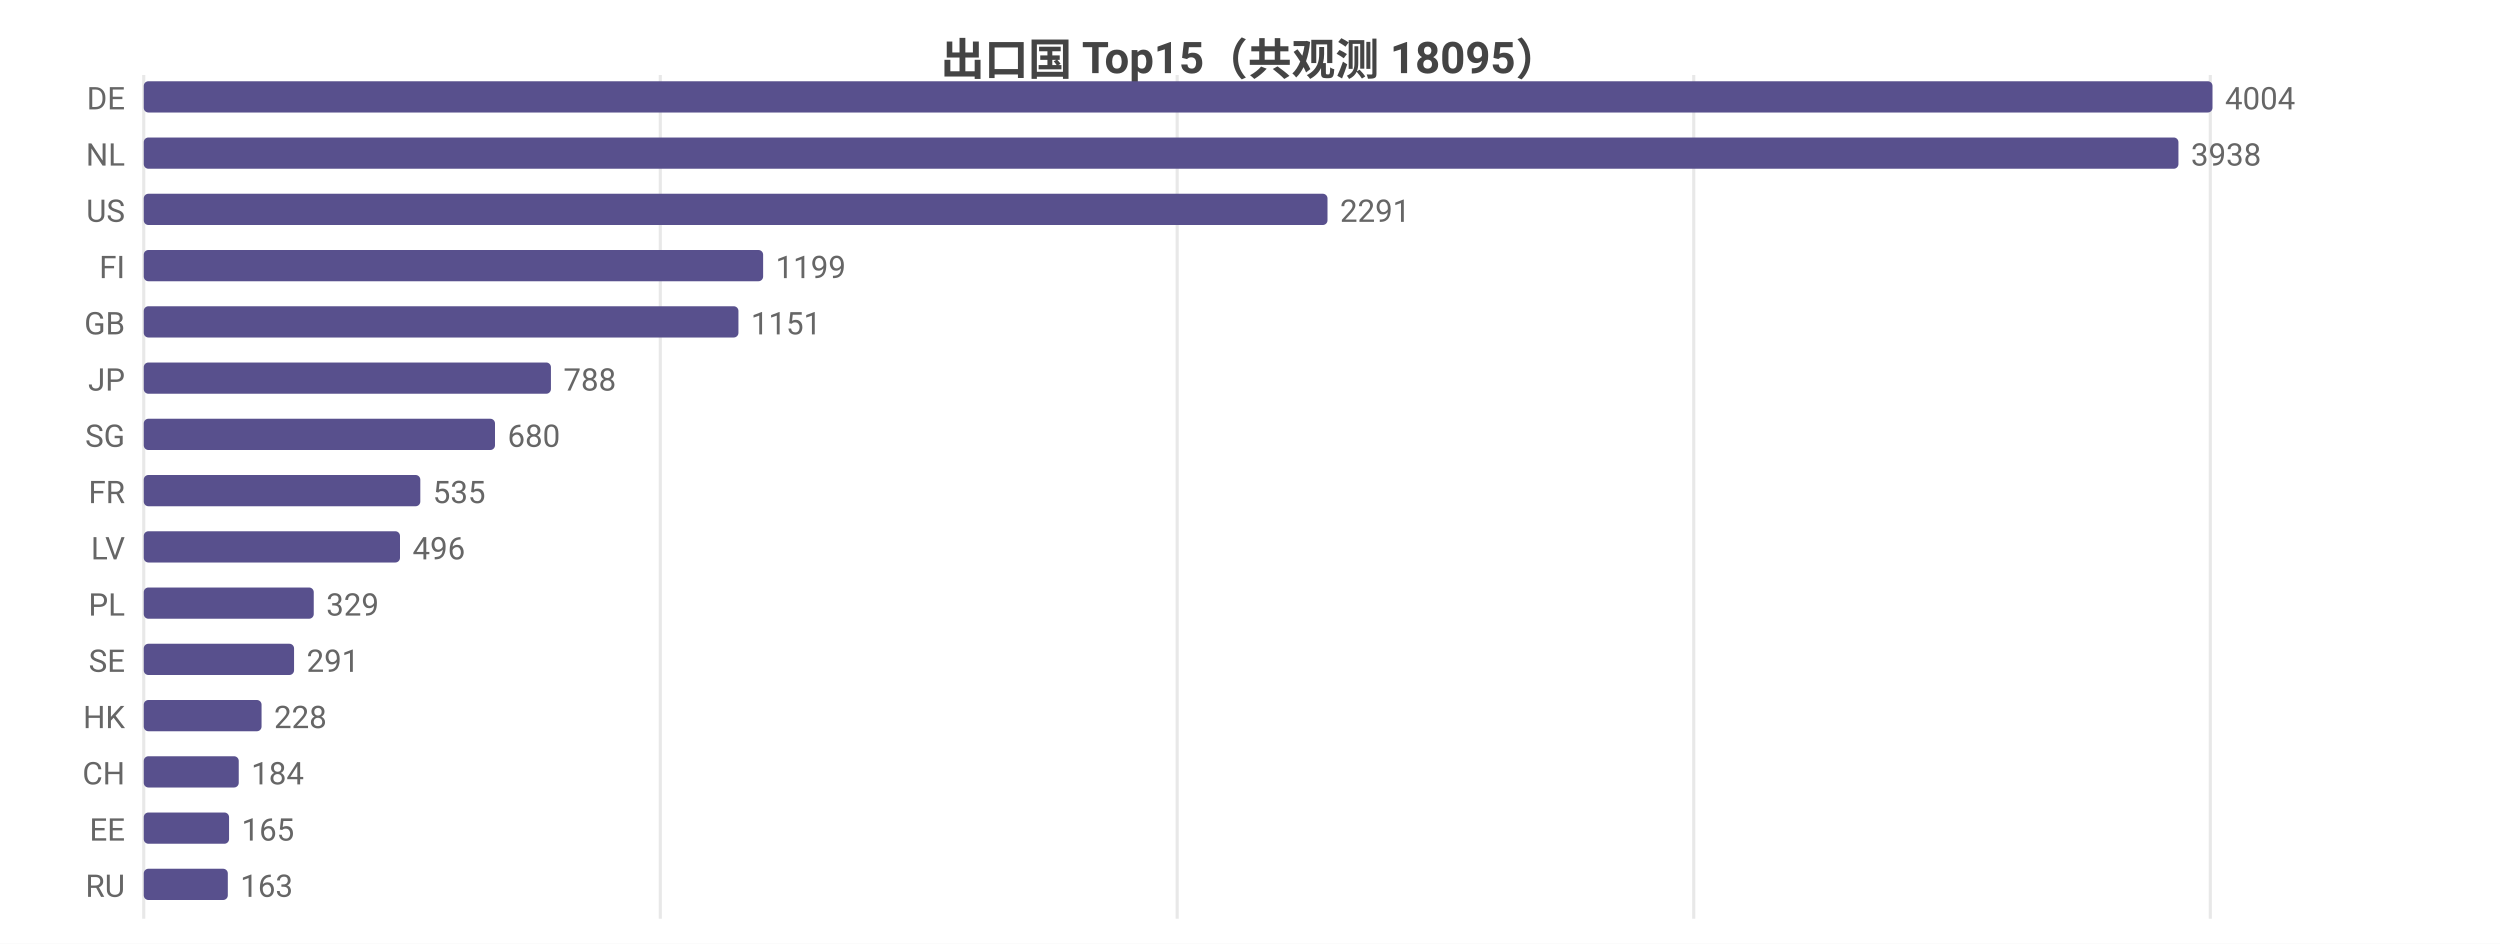
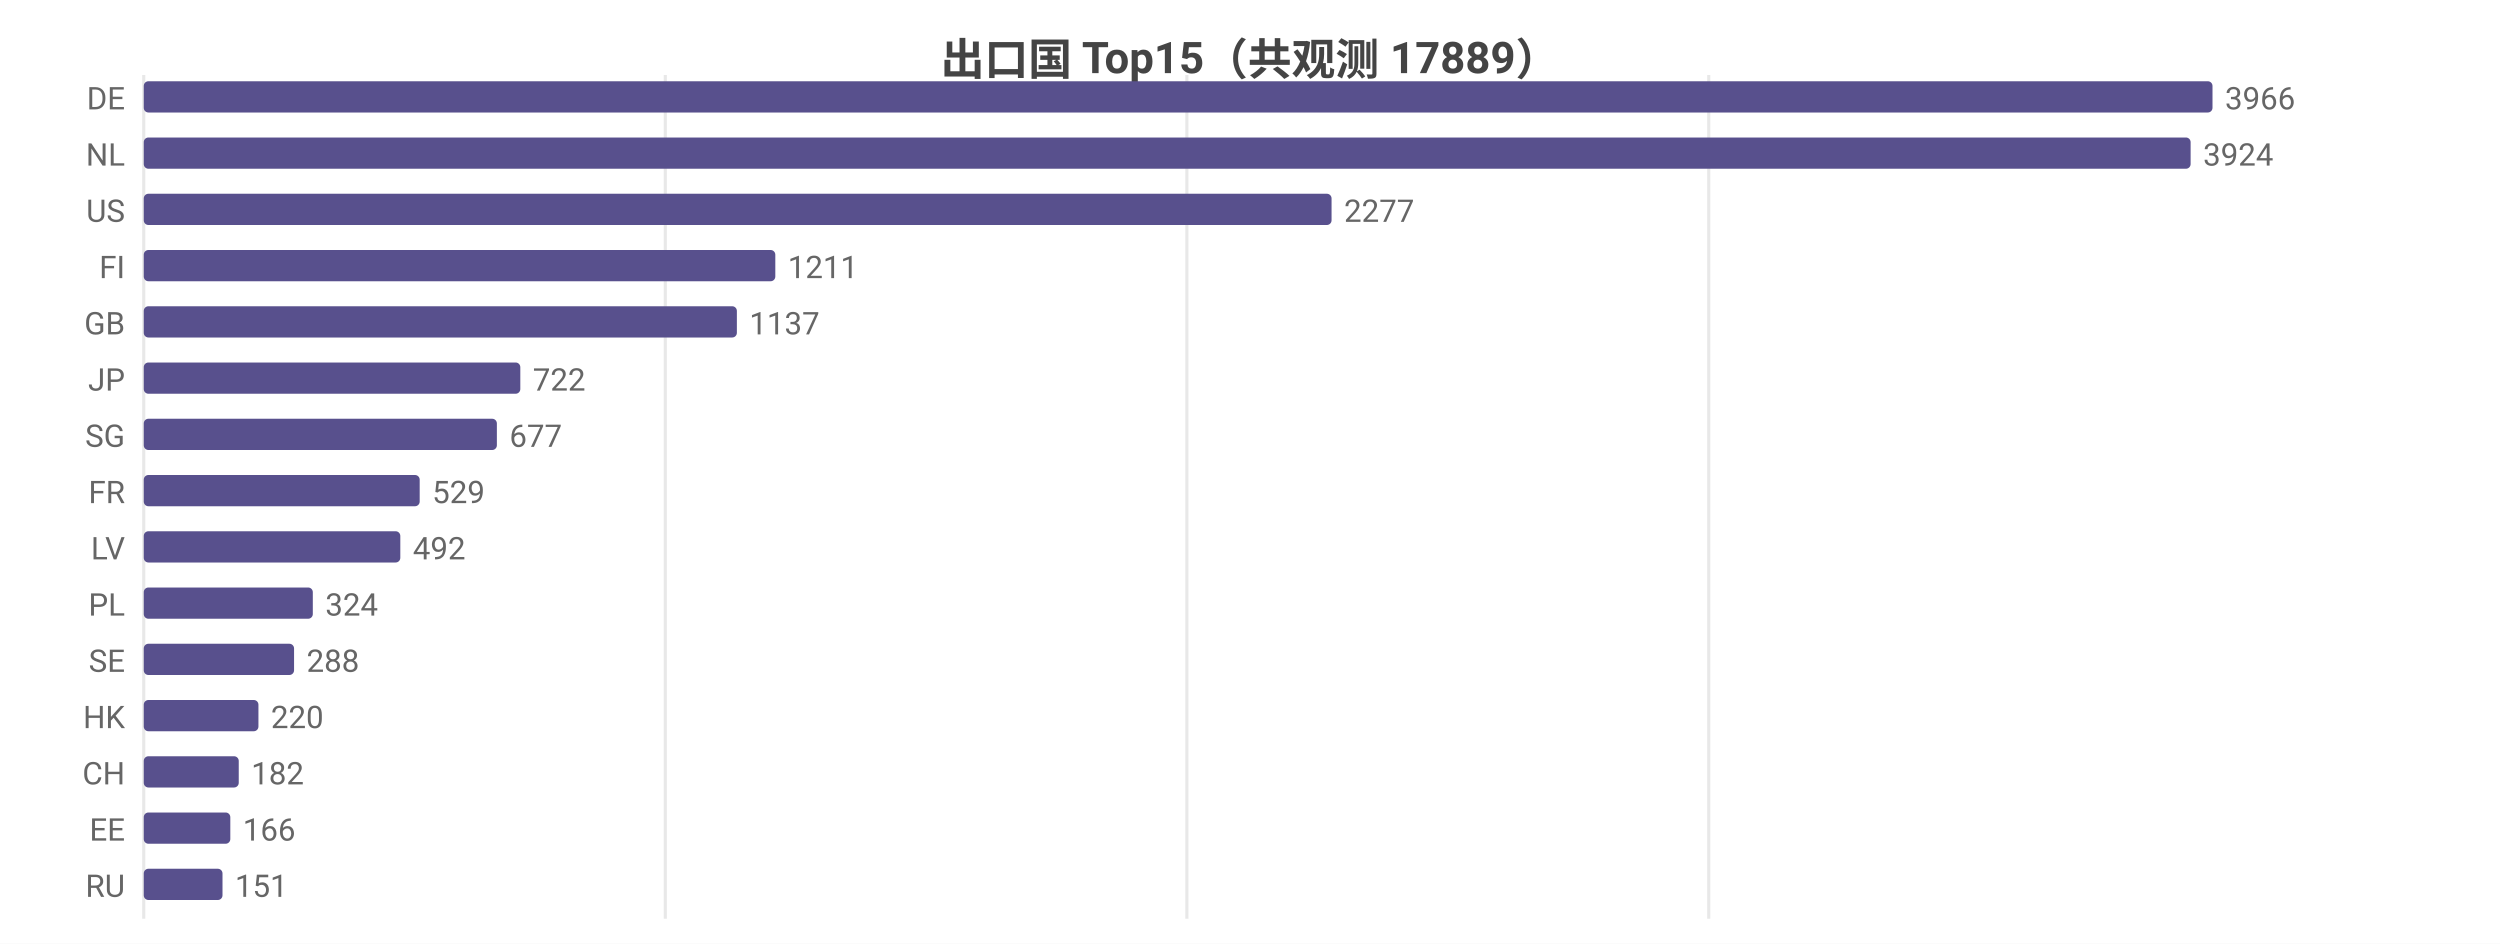
<svg xmlns="http://www.w3.org/2000/svg" width="800" height="302" viewBox="0 0 800 302">
  <rect width="800" height="302" fill="#ffffff" />
  <style>text{font-family:system-ui,-apple-system,'Segoe UI',Roboto,'PingFang SC','Microsoft YaHei','Noto Sans CJK SC',sans-serif}.g{stroke:#e8e8e8;stroke-width:1}.a{stroke:#999;stroke-width:1}.t{font-size:10px;fill:#666}.m{font-size:10px;text-anchor:middle;fill:#666}.e{font-size:10px;text-anchor:end;fill:#666}.l{font-size:11px;fill:#333}.tt{font-size:14px;font-weight:600;text-anchor:middle;fill:#444}.em{font-size:13px;text-anchor:middle;fill:#999}</style>
-   <text class="tt" x="400.0" y="24">出口国 Top15（共观测 18095）</text>
+   <text class="tt" x="400.0" y="24">出口国 Top15（共观测 17889）</text>
  <line class="g" x1="46" y1="24" x2="46" y2="294" />
-   <line class="g" x1="211.3" y1="24" x2="211.3" y2="294" />
-   <line class="g" x1="376.7" y1="24" x2="376.7" y2="294" />
-   <line class="g" x1="542.0" y1="24" x2="542.0" y2="294" />
-   <line class="g" x1="707.3" y1="24" x2="707.3" y2="294" />
+   <line class="g" x1="212.9" y1="24" x2="212.9" y2="294" />
+   <line class="g" x1="379.8" y1="24" x2="379.8" y2="294" />
+   <line class="g" x1="546.8" y1="24" x2="546.8" y2="294" />
  <text class="e" x="40" y="35">DE</text>
  <rect x="46" y="26" width="662" height="10" fill="#58508d" rx="1.5" />
-   <text class="t" x="712" y="35">4004</text>
+   <text class="t" x="712" y="35">3966</text>
  <text class="e" x="40" y="53">NL</text>
-   <rect x="46" y="44" width="651.1" height="10" fill="#58508d" rx="1.5" />
-   <text class="t" x="701.1" y="53">3938</text>
+   <rect x="46" y="44" width="655.0" height="10" fill="#58508d" rx="1.5" />
+   <text class="t" x="705.0" y="53">3924</text>
  <text class="e" x="40" y="71">US</text>
-   <rect x="46" y="62" width="378.8" height="10" fill="#58508d" rx="1.5" />
-   <text class="t" x="428.8" y="71">2291</text>
+   <rect x="46" y="62" width="380.1" height="10" fill="#58508d" rx="1.5" />
+   <text class="t" x="430.1" y="71">2277</text>
  <text class="e" x="40" y="89">FI</text>
-   <rect x="46" y="80" width="198.2" height="10" fill="#58508d" rx="1.5" />
-   <text class="t" x="248.2" y="89">1199</text>
+   <rect x="46" y="80" width="202.1" height="10" fill="#58508d" rx="1.5" />
+   <text class="t" x="252.1" y="89">1211</text>
  <text class="e" x="40" y="107">GB</text>
-   <rect x="46" y="98" width="190.3" height="10" fill="#58508d" rx="1.5" />
-   <text class="t" x="240.3" y="107">1151</text>
+   <rect x="46" y="98" width="189.8" height="10" fill="#58508d" rx="1.5" />
+   <text class="t" x="239.8" y="107">1137</text>
  <text class="e" x="40" y="125">JP</text>
-   <rect x="46" y="116" width="130.3" height="10" fill="#58508d" rx="1.5" />
-   <text class="t" x="180.3" y="125">788</text>
+   <rect x="46" y="116" width="120.5" height="10" fill="#58508d" rx="1.5" />
+   <text class="t" x="170.5" y="125">722</text>
  <text class="e" x="40" y="143">SG</text>
-   <rect x="46" y="134" width="112.4" height="10" fill="#58508d" rx="1.5" />
-   <text class="t" x="162.4" y="143">680</text>
+   <rect x="46" y="134" width="113.0" height="10" fill="#58508d" rx="1.5" />
+   <text class="t" x="163.0" y="143">677</text>
  <text class="e" x="40" y="161">FR</text>
-   <rect x="46" y="152" width="88.5" height="10" fill="#58508d" rx="1.5" />
-   <text class="t" x="138.5" y="161">535</text>
+   <rect x="46" y="152" width="88.3" height="10" fill="#58508d" rx="1.5" />
+   <text class="t" x="138.3" y="161">529</text>
  <text class="e" x="40" y="179">LV</text>
-   <rect x="46" y="170" width="82.0" height="10" fill="#58508d" rx="1.5" />
-   <text class="t" x="132.0" y="179">496</text>
+   <rect x="46" y="170" width="82.1" height="10" fill="#58508d" rx="1.5" />
+   <text class="t" x="132.1" y="179">492</text>
  <text class="e" x="40" y="197">PL</text>
-   <rect x="46" y="188" width="54.4" height="10" fill="#58508d" rx="1.5" />
-   <text class="t" x="104.4" y="197">329</text>
+   <rect x="46" y="188" width="54.1" height="10" fill="#58508d" rx="1.5" />
+   <text class="t" x="104.1" y="197">324</text>
  <text class="e" x="40" y="215">SE</text>
  <rect x="46" y="206" width="48.1" height="10" fill="#58508d" rx="1.5" />
-   <text class="t" x="98.1" y="215">291</text>
+   <text class="t" x="98.1" y="215">288</text>
  <text class="e" x="40" y="233">HK</text>
-   <rect x="46" y="224" width="37.7" height="10" fill="#58508d" rx="1.5" />
-   <text class="t" x="87.7" y="233">228</text>
+   <rect x="46" y="224" width="36.7" height="10" fill="#58508d" rx="1.5" />
+   <text class="t" x="86.7" y="233">220</text>
  <text class="e" x="40" y="251">CH</text>
  <rect x="46" y="242" width="30.4" height="10" fill="#58508d" rx="1.5" />
-   <text class="t" x="80.4" y="251">184</text>
+   <text class="t" x="80.4" y="251">182</text>
  <text class="e" x="40" y="269">EE</text>
-   <rect x="46" y="260" width="27.3" height="10" fill="#58508d" rx="1.5" />
-   <text class="t" x="77.3" y="269">165</text>
+   <rect x="46" y="260" width="27.7" height="10" fill="#58508d" rx="1.5" />
+   <text class="t" x="77.7" y="269">166</text>
  <text class="e" x="40" y="287">RU</text>
-   <rect x="46" y="278" width="26.9" height="10" fill="#58508d" rx="1.5" />
-   <text class="t" x="76.9" y="287">163</text>
+   <rect x="46" y="278" width="25.2" height="10" fill="#58508d" rx="1.5" />
+   <text class="t" x="75.2" y="287">151</text>
</svg>
